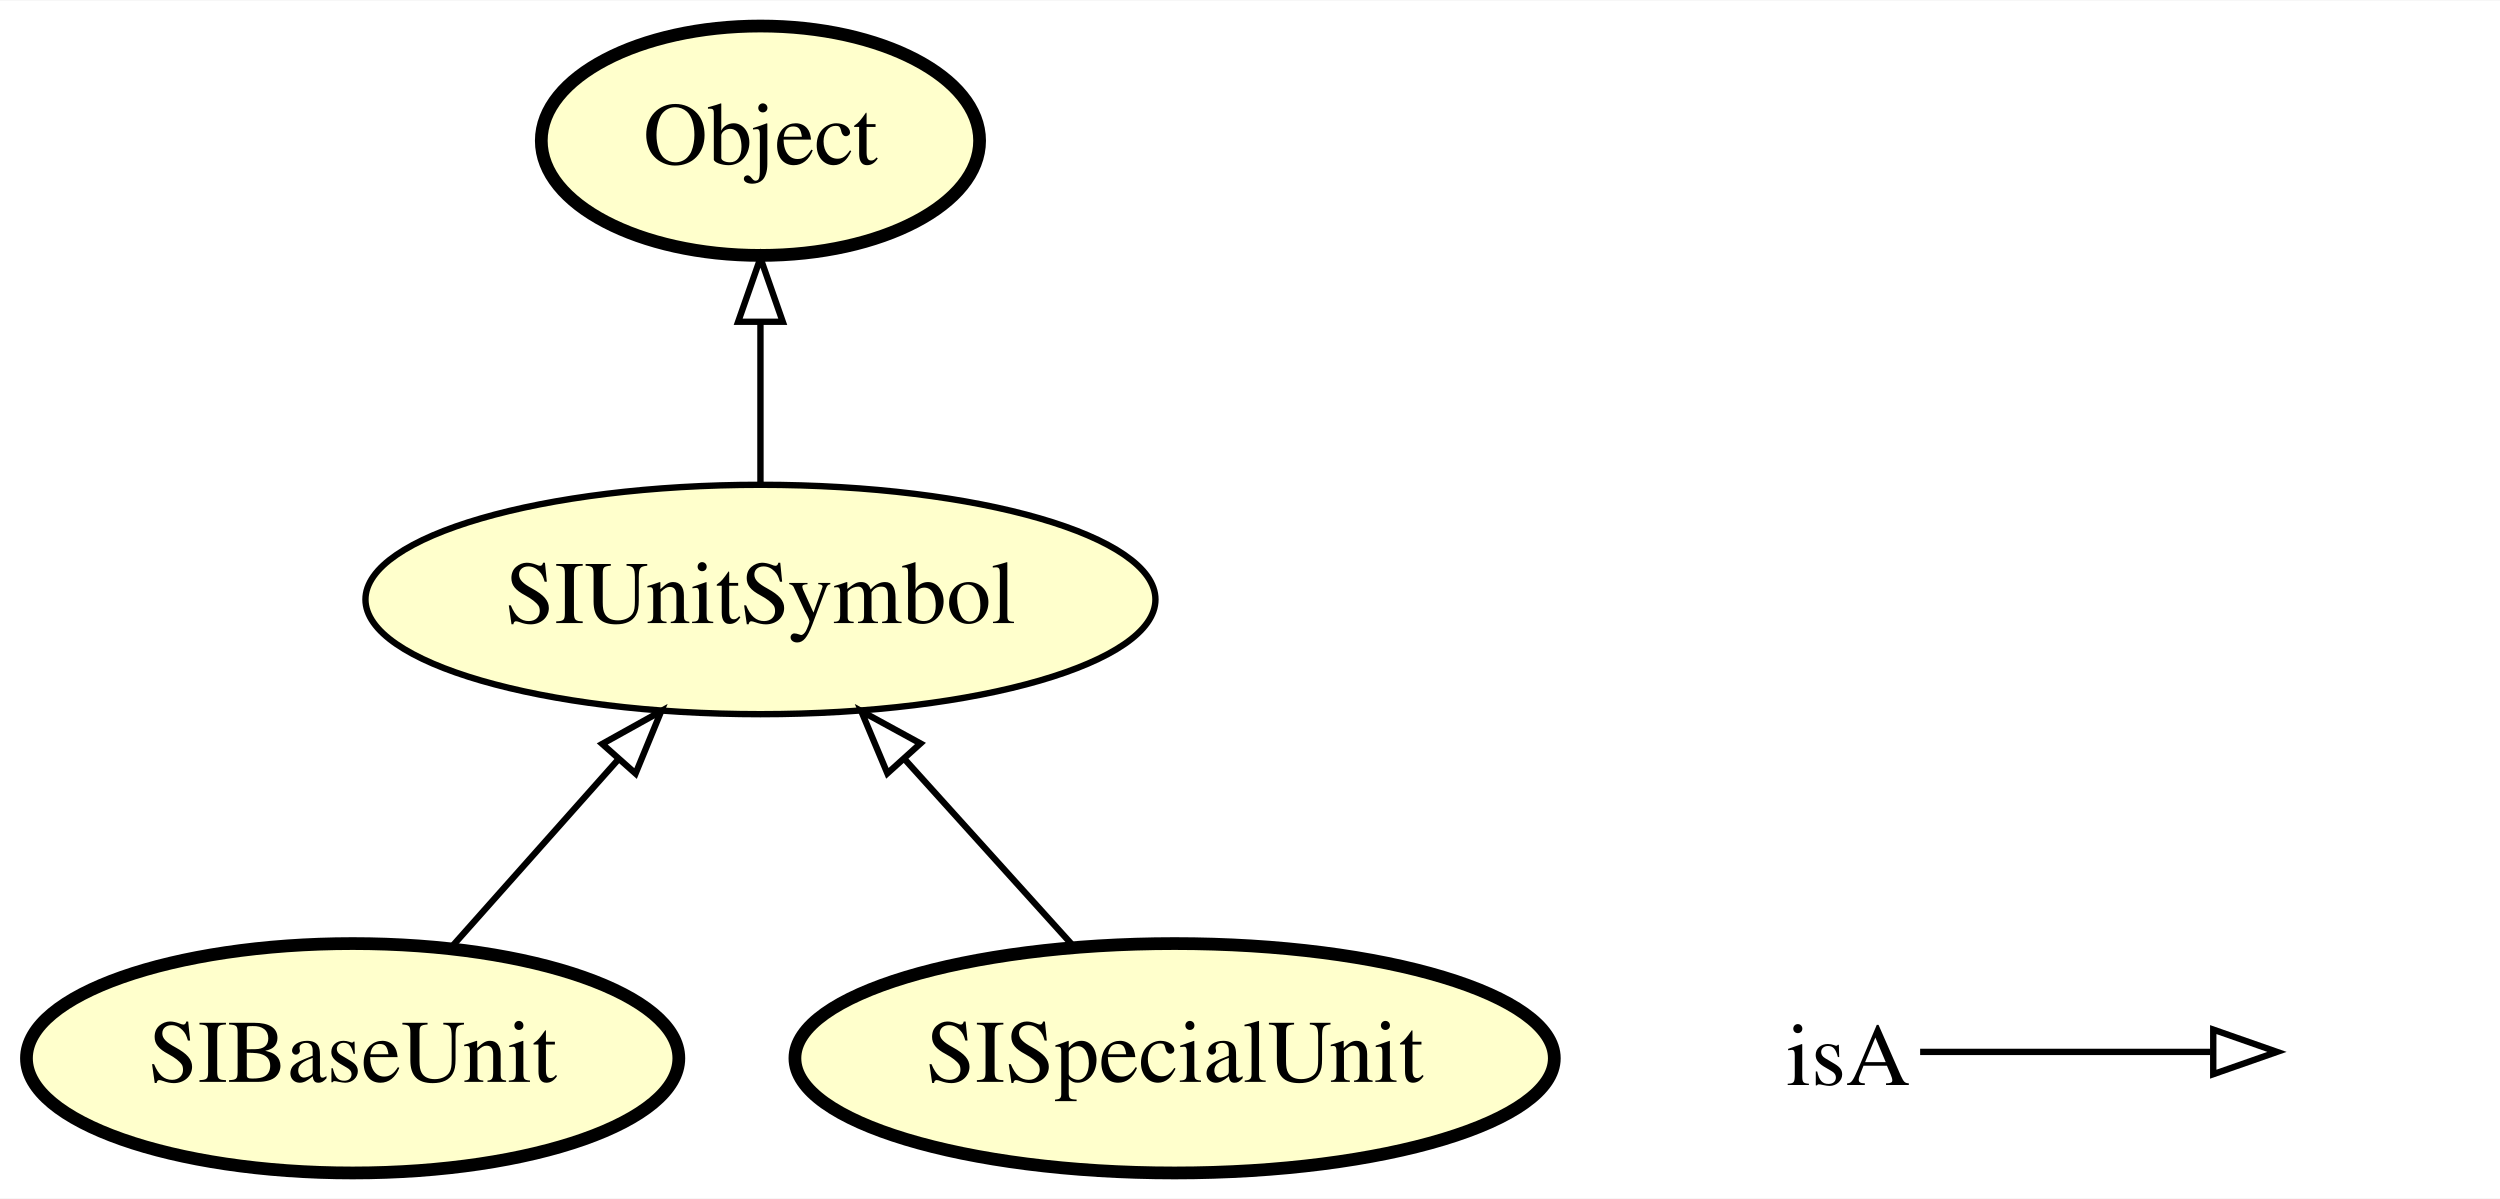
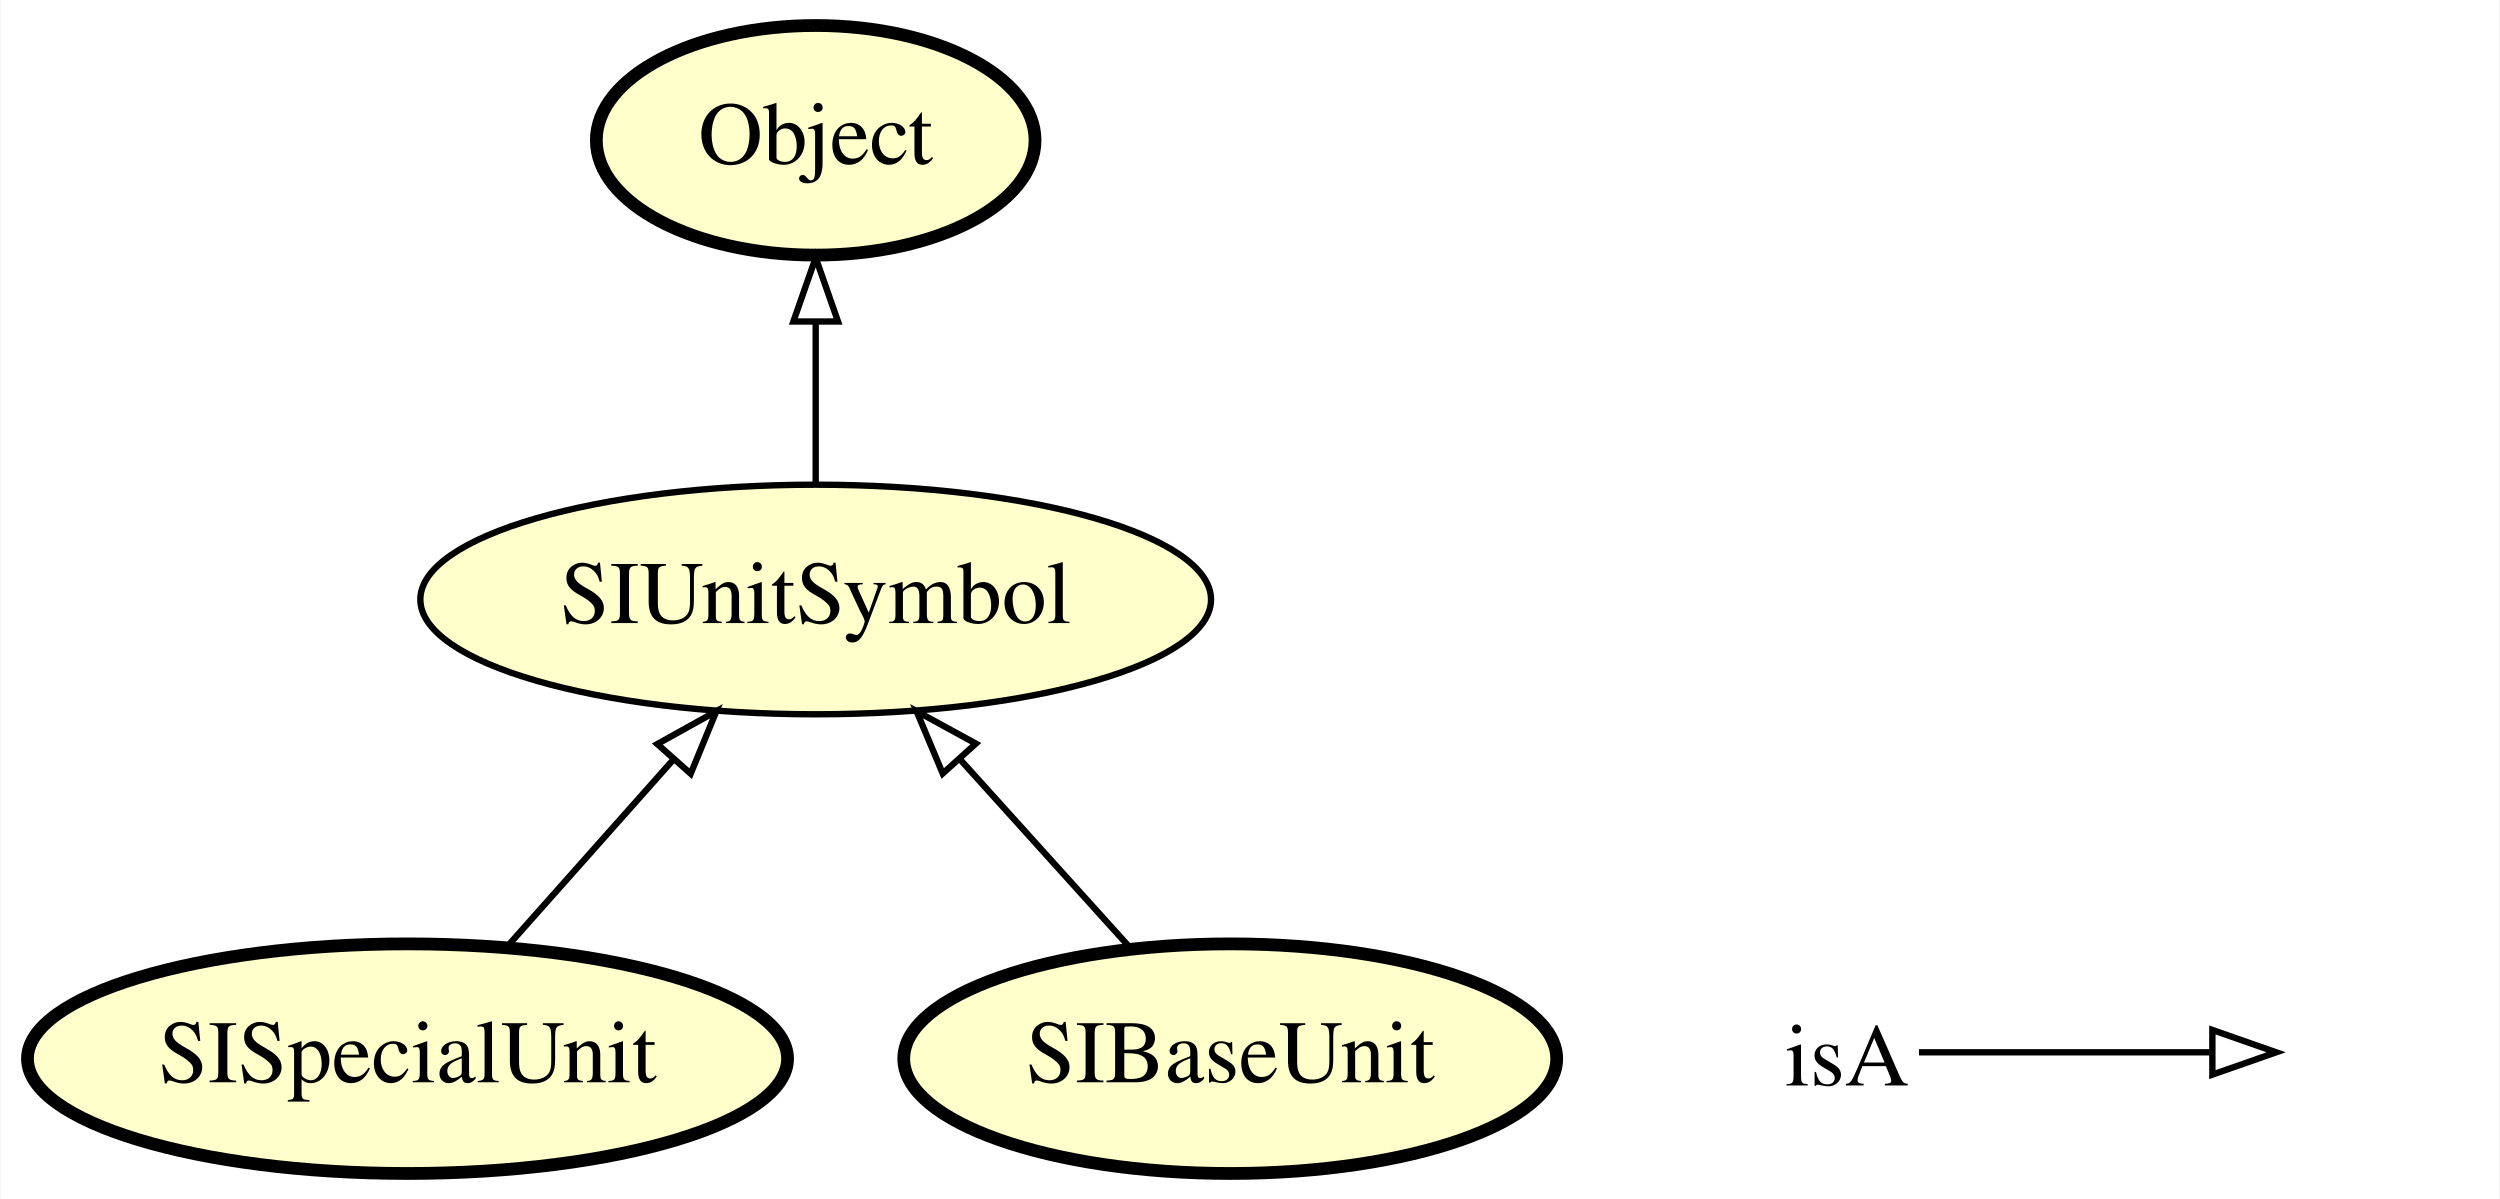
- <svg xmlns="http://www.w3.org/2000/svg" xmlns:xlink="http://www.w3.org/1999/xlink" width="392pt" height="188pt" viewBox="0.00 0.00 392.35 188.00">
+ <svg xmlns="http://www.w3.org/2000/svg" xmlns:xlink="http://www.w3.org/1999/xlink" width="392pt" height="188pt" viewBox="0.00 0.00 391.79 188.00">
  <g id="graph0" class="graph" transform="scale(1 1) rotate(0) translate(4 184)">
-     <polygon fill="#ffffff" stroke="transparent" points="-4,4 -4,-184 388.345,-184 388.345,4 -4,4" />
+     <polygon fill="#ffffff" stroke="transparent" points="-4,4 -4,-184 387.795,-184 387.795,4 -4,4" />
    <g id="node1" class="node">
      <g id="a_node1">
-         <a xlink:href="http://emmo.info/emmo/middle/siunits#EMMO_3a185e6c_9e19_4776_b583_19c978156aa0" xlink:title="SIBaseUnit">
-           <ellipse fill="#ffffcc" stroke="#000000" stroke-width="2" cx="51.345" cy="-18" rx="51.191" ry="18" />
-           <text text-anchor="middle" x="51.345" y="-14.3" font-family="Times,serif" font-size="14.00" fill="#000000">SIBaseUnit</text>
+         <a xlink:href="http://emmo.info/emmo/middle/siunits#EMMO_e9ffc696_5228_4ff9_8a60_0f5e05e9931b" xlink:title="SISpecialUnit">
+           <ellipse fill="#ffffcc" stroke="#000000" stroke-width="2" cx="59.795" cy="-18" rx="59.59" ry="18" />
+           <text text-anchor="middle" x="59.795" y="-14.3" font-family="Times,serif" font-size="14.00" fill="#000000">SISpecialUnit</text>
        </a>
      </g>
    </g>
-     <g id="node2" class="node">
-       <g id="a_node2">
+     <g id="node4" class="node">
+       <g id="a_node4">
        <a xlink:href="http://emmo.info/emmo/middle/siunits#EMMO_32129fb5_df25_48fd_a29c_18a2f22a2dd5" xlink:title="SIUnitSymbol">
-           <ellipse fill="#ffffcc" stroke="#000000" cx="115.345" cy="-90" rx="61.99" ry="18" />
-           <text text-anchor="middle" x="115.345" y="-86.3" font-family="Times,serif" font-size="14.00" fill="#000000">SIUnitSymbol</text>
+           <ellipse fill="#ffffcc" stroke="#000000" cx="123.795" cy="-90" rx="61.99" ry="18" />
+           <text text-anchor="middle" x="123.795" y="-86.3" font-family="Times,serif" font-size="14.00" fill="#000000">SIUnitSymbol</text>
        </a>
      </g>
    </g>
-     <g id="edge3" class="edge">
-       <path fill="none" stroke="#000000" d="M66.838,-35.429C74.719,-44.296 84.441,-55.232 93.106,-64.981" />
-       <polygon fill="none" stroke="#000000" points="90.514,-67.333 99.774,-72.482 95.746,-62.682 90.514,-67.333" />
+     <g id="edge1" class="edge">
+       <path fill="none" stroke="#000000" d="M75.287,-35.429C83.169,-44.296 92.89,-55.232 101.555,-64.981" />
+       <polygon fill="none" stroke="#000000" points="98.963,-67.333 108.223,-72.482 104.195,-62.682 98.963,-67.333" />
+     </g>
+     <g id="node2" class="node">
+       <g id="a_node2">
+         <a xlink:href="http://emmo.info/emmo/top/semiotics#EMMO_6f5af708_f825_4feb_a0d1_a8d813d3022b" xlink:title="Object">
+           <ellipse fill="#ffffcc" stroke="#000000" stroke-width="2" cx="123.795" cy="-162" rx="34.394" ry="18" />
+           <text text-anchor="middle" x="123.795" y="-158.3" font-family="Times,serif" font-size="14.00" fill="#000000">Object</text>
+         </a>
+       </g>
    </g>
    <g id="node3" class="node">
      <g id="a_node3">
-         <a xlink:href="http://emmo.info/emmo/top/semiotics#EMMO_6f5af708_f825_4feb_a0d1_a8d813d3022b" xlink:title="Object">
-           <ellipse fill="#ffffcc" stroke="#000000" stroke-width="2" cx="115.345" cy="-162" rx="34.394" ry="18" />
-           <text text-anchor="middle" x="115.345" y="-158.3" font-family="Times,serif" font-size="14.00" fill="#000000">Object</text>
+         <a xlink:href="http://emmo.info/emmo/middle/siunits#EMMO_3a185e6c_9e19_4776_b583_19c978156aa0" xlink:title="SIBaseUnit">
+           <ellipse fill="#ffffcc" stroke="#000000" stroke-width="2" cx="188.795" cy="-18" rx="51.191" ry="18" />
+           <text text-anchor="middle" x="188.795" y="-14.3" font-family="Times,serif" font-size="14.00" fill="#000000">SIBaseUnit</text>
        </a>
      </g>
    </g>
    <g id="edge2" class="edge">
-       <path fill="none" stroke="#000000" d="M115.345,-108.169C115.345,-115.869 115.345,-125.026 115.345,-133.583" />
-       <polygon fill="none" stroke="#000000" points="111.846,-133.587 115.345,-143.587 118.846,-133.587 111.846,-133.587" />
+       <path fill="none" stroke="#000000" d="M173.06,-35.429C165.055,-44.296 155.182,-55.232 146.382,-64.981" />
+       <polygon fill="none" stroke="#000000" points="143.713,-62.714 139.61,-72.482 148.909,-67.404 143.713,-62.714" />
    </g>
-     <g id="node4" class="node">
-       <g id="a_node4">
-         <a xlink:href="http://emmo.info/emmo/middle/siunits#EMMO_e9ffc696_5228_4ff9_8a60_0f5e05e9931b" xlink:title="SISpecialUnit">
-           <ellipse fill="#ffffcc" stroke="#000000" stroke-width="2" cx="180.345" cy="-18" rx="59.59" ry="18" />
-           <text text-anchor="middle" x="180.345" y="-14.3" font-family="Times,serif" font-size="14.00" fill="#000000">SISpecialUnit</text>
-         </a>
-       </g>
-     </g>
-     <g id="edge1" class="edge">
-       <path fill="none" stroke="#000000" d="M164.611,-35.429C156.606,-44.296 146.733,-55.232 137.932,-64.981" />
-       <polygon fill="none" stroke="#000000" points="135.264,-62.714 131.161,-72.482 140.459,-67.404 135.264,-62.714" />
+     <g id="edge3" class="edge">
+       <path fill="none" stroke="#000000" d="M123.795,-108.169C123.795,-115.869 123.795,-125.026 123.795,-133.583" />
+       <polygon fill="none" stroke="#000000" points="120.295,-133.587 123.795,-143.587 127.295,-133.587 120.295,-133.587" />
    </g>
    <g id="node5" class="node">
-       <text text-anchor="start" x="276.345" y="-13.8" font-family="Times,serif" font-size="14.00" fill="#000000">isA</text>
+       <text text-anchor="start" x="275.795" y="-13.8" font-family="Times,serif" font-size="14.00" fill="#000000">isA</text>
    </g>
    <g id="node6" class="node">
-       <text text-anchor="start" x="355.345" y="-13.8" font-family="Times,serif" font-size="14.00" fill="#000000"> </text>
+       <text text-anchor="start" x="354.795" y="-13.8" font-family="Times,serif" font-size="14.00" fill="#000000"> </text>
    </g>
    <g id="edge4" class="edge">
-       <path fill="none" stroke="#000000" d="M297.345,-19C318.345,-19 326.056,-19 342.904,-19" />
-       <polygon fill="none" stroke="#000000" points="343.346,-22.5 353.345,-19 343.345,-15.5 343.346,-22.5" />
+       <path fill="none" stroke="#000000" d="M296.795,-19C317.795,-19 325.506,-19 342.353,-19" />
+       <polygon fill="none" stroke="#000000" points="342.795,-22.5 352.795,-19 342.795,-15.5 342.795,-22.5" />
    </g>
  </g>
</svg>
